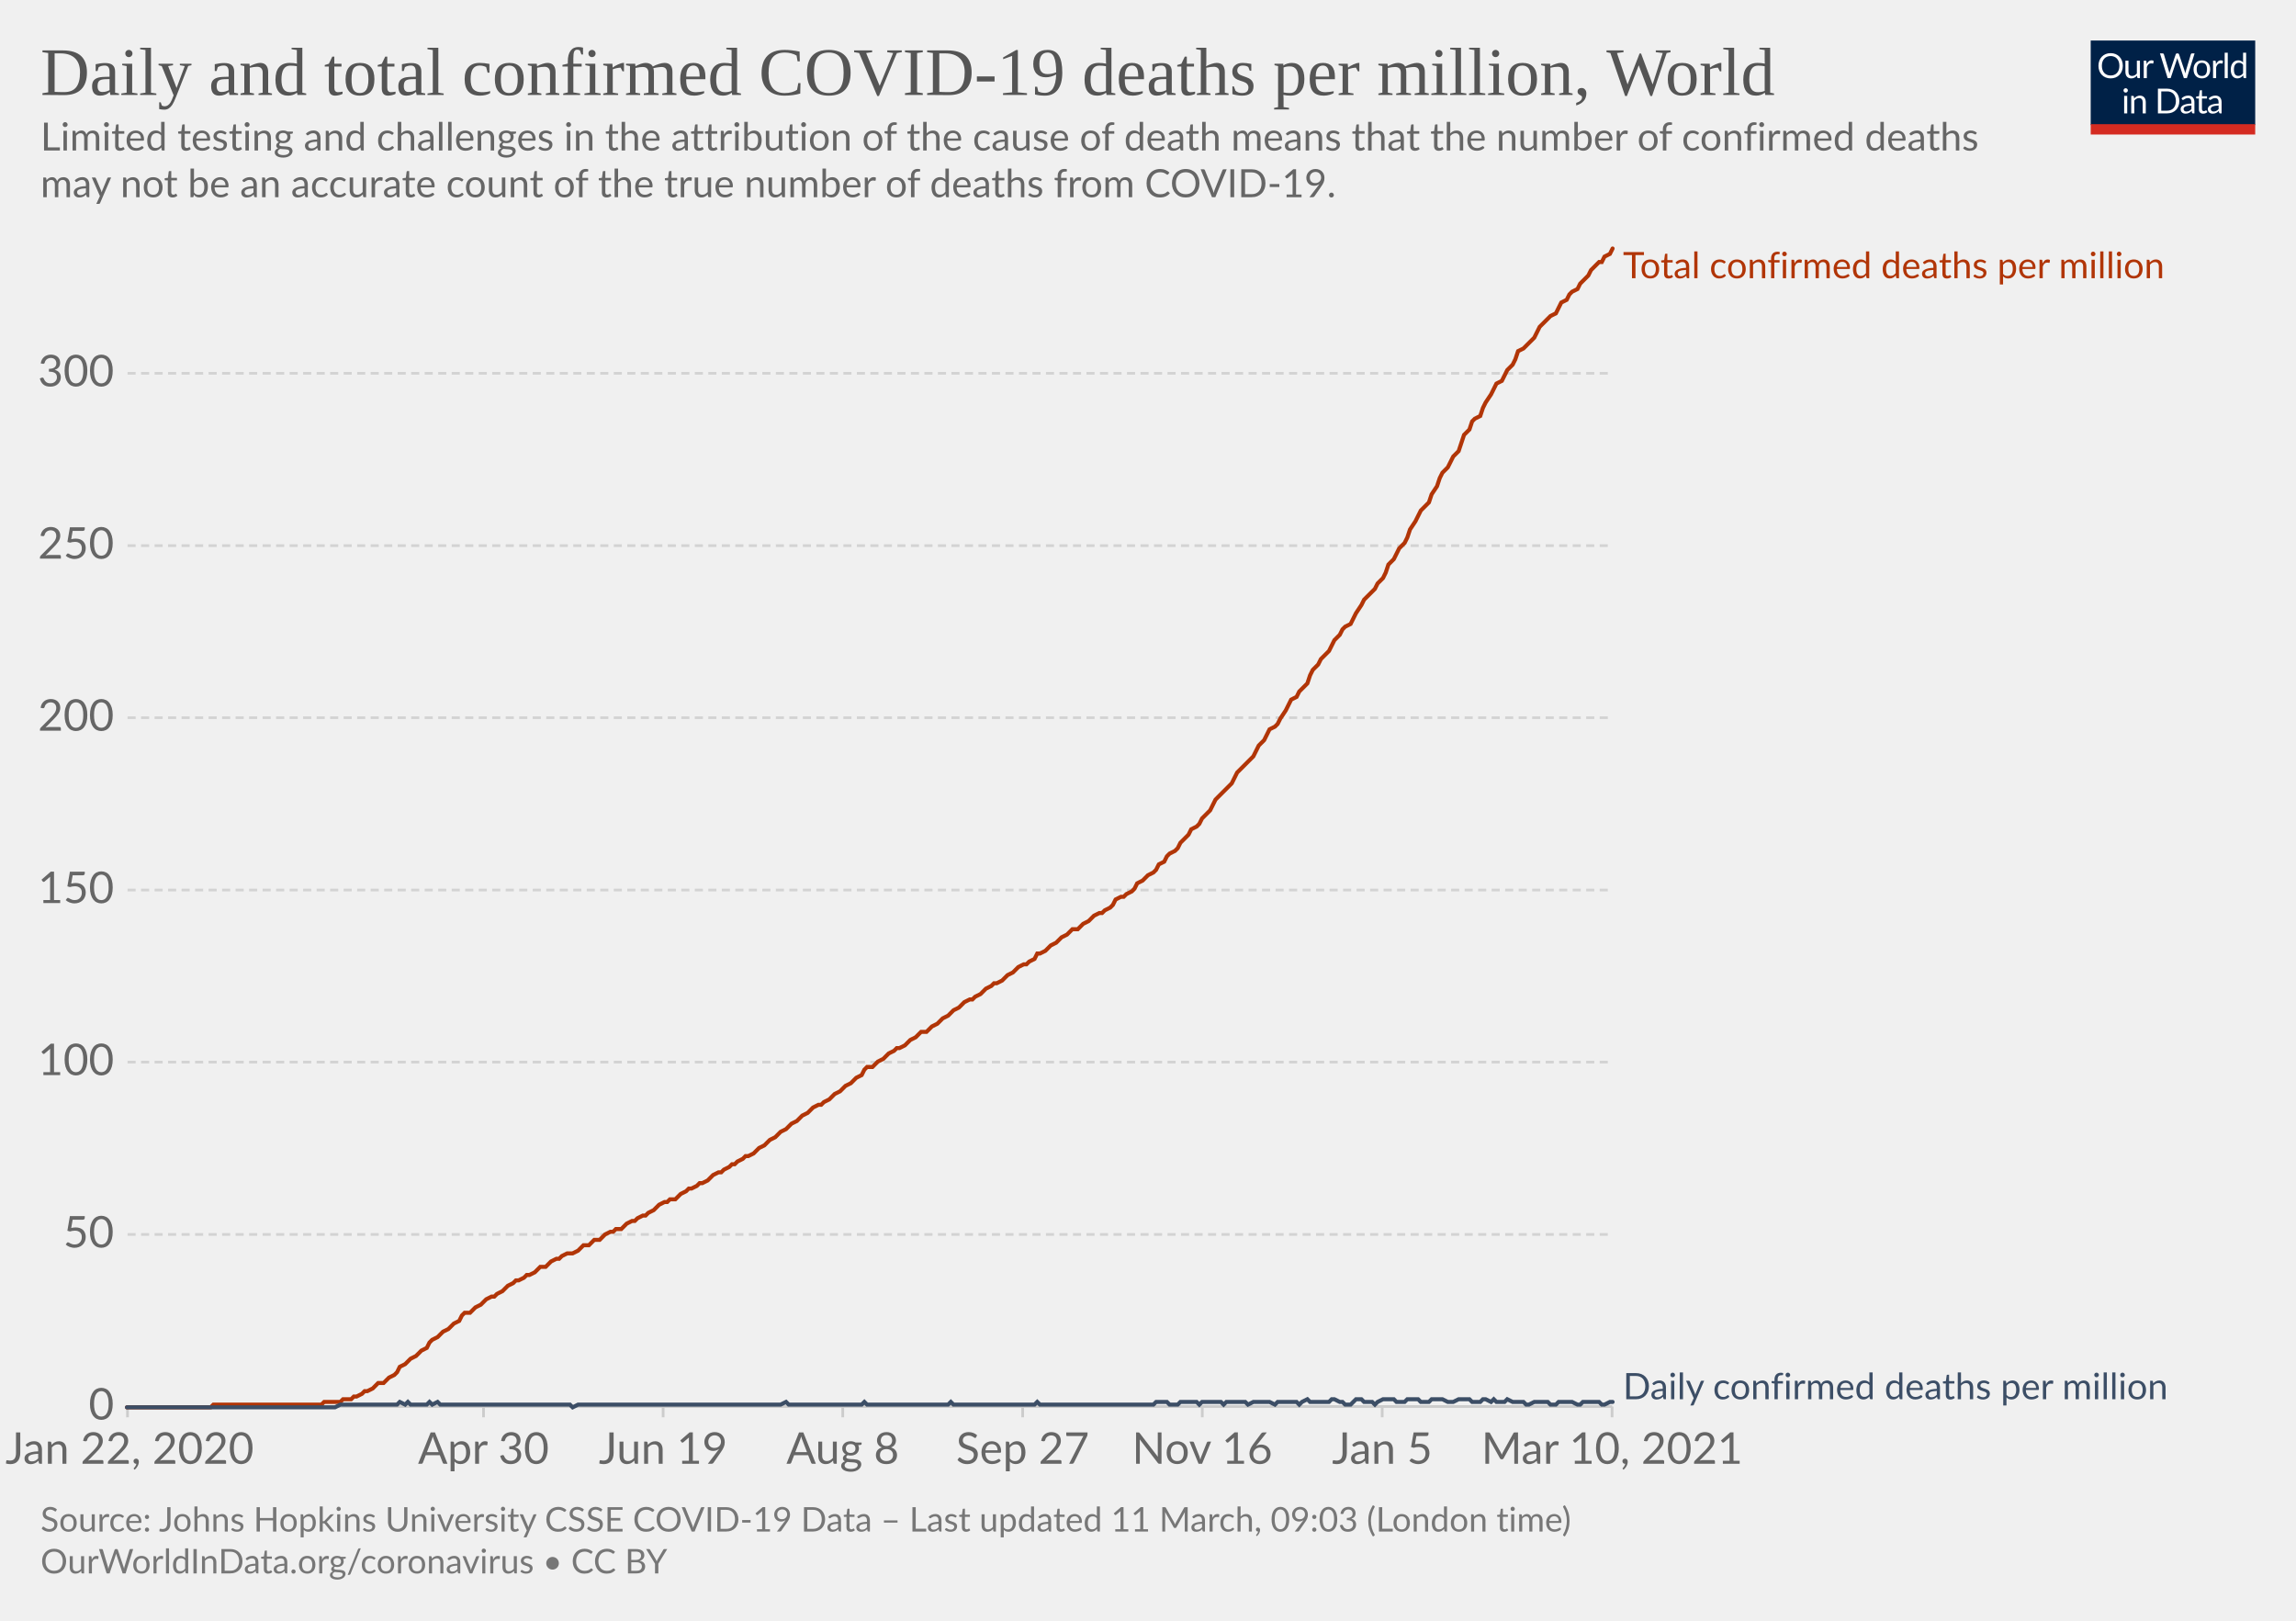
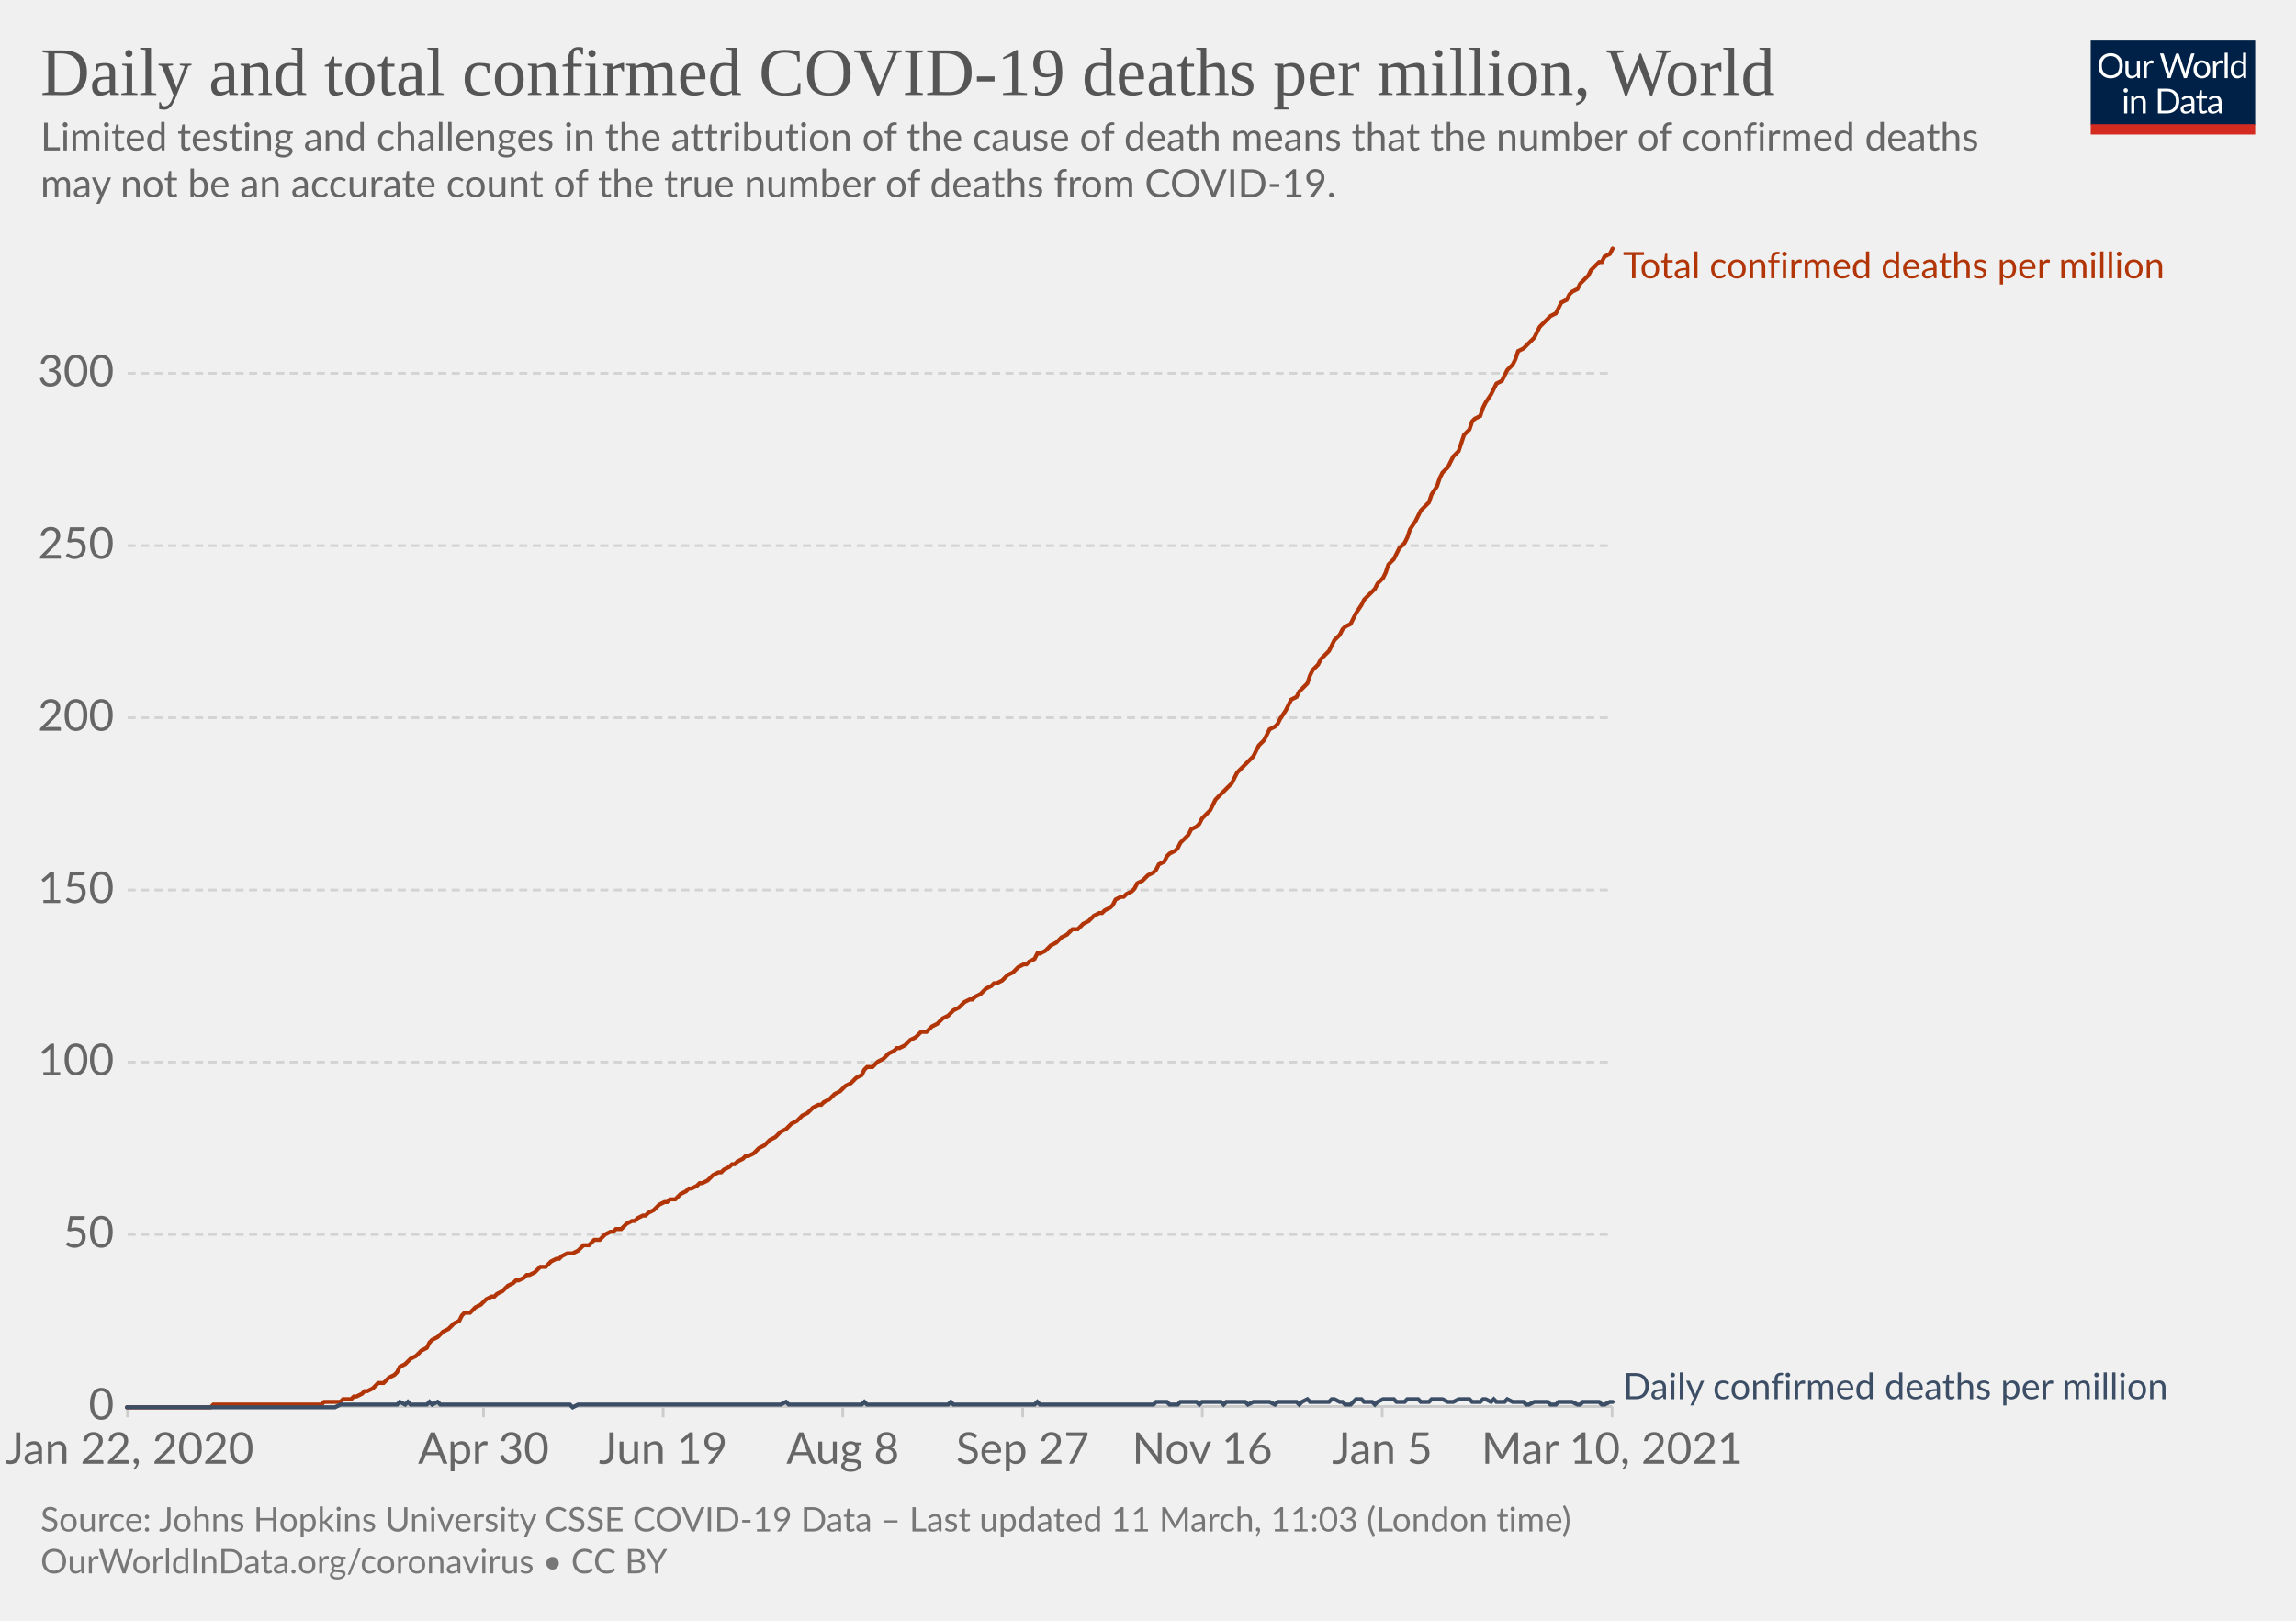
<svg xmlns="http://www.w3.org/2000/svg" version="1.1" style="background-color:#fff;-webkit-font-smoothing:antialiased" width="850" height="600" viewBox="0 0 850 600" font-family="Lato,'Helvetica Neue',Helvetica,Arial,sans-serif" font-size="18" text-rendering="optimizeLegibility">
  <g class="HeaderView">
    <g transform="matrix(.29 0 0 .29 774 15)">
      <svg width="210" height="120" viewBox="0 0 210 120" fill="none">
        <g clip-path="url(#clip0)">
          <path d="M0 0h210v107.89H0V0z" fill="#002147" />
          <path d="M40.98 32.25c0 2.36-.38 4.53-1.12 6.51a14.26 14.26 0 01-8.1 8.4c-1.9.78-4.02 1.17-6.34 1.17a16.6 16.6 0 01-6.33-1.17 14.31 14.31 0 01-8.08-8.4 18.29 18.29 0 01-1.12-6.51c0-2.36.38-4.53 1.12-6.5.75-1.97 1.8-3.67 3.17-5.1a14.32 14.32 0 014.9-3.34c1.92-.8 4.03-1.19 6.34-1.19 2.32 0 4.43.4 6.34 1.19 1.92.8 3.56 1.9 4.93 3.34a14.87 14.87 0 013.17 5.1 18.1 18.1 0 011.12 6.5zm-4.38 0c0-1.94-.26-3.68-.8-5.22a10.91 10.91 0 00-2.24-3.89 9.68 9.68 0 00-3.52-2.46 11.95 11.95 0 00-4.62-.86c-1.68 0-3.21.28-4.6.86a9.88 9.88 0 00-3.54 2.46 10.91 10.91 0 00-2.24 3.9c-.53 1.53-.8 3.27-.8 5.2 0 1.94.27 3.68.8 5.22a11.17 11.17 0 002.24 3.9 10.01 10.01 0 003.55 2.44c1.38.56 2.9.83 4.6.83s3.24-.27 4.61-.83a9.8 9.8 0 003.52-2.44 11.17 11.17 0 002.25-3.9c.53-1.54.8-3.28.8-5.21zm26.22-6.54V48H60.5c-.56 0-.9-.27-1.05-.81l-.31-2.4a12.45 12.45 0 01-3.26 2.6c-1.2.64-2.58.96-4.13.96-1.22 0-2.3-.2-3.24-.6a6.52 6.52 0 01-2.33-1.7 7.37 7.37 0 01-1.43-2.67c-.3-1.04-.46-2.2-.46-3.45V25.7h3.91v14.22c0 1.68.38 2.99 1.15 3.91.77.93 1.96 1.39 3.54 1.39 1.16 0 2.24-.27 3.23-.82a10.42 10.42 0 002.8-2.28V25.7h3.91zm8.61 4.47a9.94 9.94 0 012.6-3.56 5.64 5.64 0 013.76-1.3c.47 0 .92.05 1.34.15.44.1.83.27 1.17.49l-.3 2.92c-.09.37-.3.55-.66.55-.2 0-.5-.04-.9-.13a6.21 6.21 0 00-3.24.18 4.23 4.23 0 00-1.47.92c-.42.4-.81.9-1.17 1.5-.33.58-.64 1.26-.92 2.02V48H67.7V25.71h2.25c.42 0 .72.08.88.25.16.16.27.44.33.83l.26 3.39zm61.16-13.7L122.75 48h-3.82l-7.99-24.05a21.95 21.95 0 01-.42-1.58 38.36 38.36 0 01-.44 1.58L102.05 48h-3.83L88.4 16.47h3.54c.38 0 .7.1.95.29.26.2.43.43.5.73l6.52 21.9.28 1.28.29 1.46.3-1.46.38-1.27 7.41-21.91c.1-.25.26-.48.51-.69.27-.22.58-.33.95-.33h1.23c.38 0 .69.1.92.29a1.77 1.77 0 01.53.73l7.4 21.9a28.4 28.4 0 01.68 2.62 29.52 29.52 0 01.52-2.61l6.54-21.91a1.31 1.31 0 01.48-.7c.27-.21.58-.32.95-.32h3.32zm9.35 8.88c1.63 0 3.1.27 4.4.82a9.43 9.43 0 015.46 5.94c.5 1.4.74 2.98.74 4.73 0 1.76-.25 3.34-.74 4.75a9.43 9.43 0 01-5.46 5.92c-1.3.52-2.77.79-4.4.79-1.64 0-3.12-.27-4.44-.8a9.42 9.42 0 01-3.35-2.3c-.92-1-1.63-2.2-2.13-3.61-.49-1.41-.73-3-.73-4.75s.24-3.33.73-4.73c.5-1.43 1.2-2.64 2.13-3.63a9.4 9.4 0 013.35-2.31c1.32-.55 2.8-.82 4.44-.82zm0 19.89c2.2 0 3.84-.73 4.93-2.2 1.08-1.48 1.63-3.54 1.63-6.18 0-2.66-.55-4.72-1.63-6.2-1.09-1.49-2.73-2.23-4.93-2.23-1.12 0-2.09.2-2.93.57a5.71 5.71 0 00-2.06 1.65 7.5 7.5 0 00-1.24 2.67c-.26 1.04-.4 2.22-.4 3.54 0 2.64.55 4.7 1.64 6.18 1.1 1.47 2.76 2.2 4.99 2.2zm17.97-15.07a9.94 9.94 0 012.6-3.56 5.64 5.64 0 013.76-1.3c.47 0 .91.05 1.34.15.44.1.83.27 1.16.49l-.28 2.92c-.09.37-.31.55-.66.55-.2 0-.5-.04-.9-.13a6.2 6.2 0 00-3.24.18 4.23 4.23 0 00-1.47.92c-.43.4-.82.9-1.17 1.5a13.1 13.1 0 00-.92 2.02V48h-3.94V25.71h2.24c.43 0 .72.08.88.25.17.16.28.44.33.83l.27 3.39zm15.04-14.59V48h-3.92V15.6h3.92zm19.55 15.43a6.22 6.22 0 00-2.38-2.05 6.7 6.7 0 00-2.86-.6c-2.07 0-3.66.75-4.77 2.23-1.12 1.48-1.68 3.6-1.68 6.33 0 1.46.13 2.7.38 3.74a7.29 7.29 0 001.1 2.56 4.35 4.35 0 001.78 1.45c.7.3 1.5.46 2.4.46 1.29 0 2.41-.3 3.36-.88a9.6 9.6 0 002.67-2.49V31.02zm3.91-15.43V48h-2.33c-.56 0-.9-.27-1.06-.81l-.35-2.71a12.13 12.13 0 01-3.25 2.77 8.28 8.28 0 01-4.23 1.06 7.31 7.31 0 01-6.14-2.9c-.73-.96-1.3-2.15-1.69-3.57a18.35 18.35 0 01.07-9.48 11.29 11.29 0 011.89-3.7 8.7 8.7 0 017.06-3.34 7.96 7.96 0 016.12 2.62V15.59h3.91zM46.61 70.71V93H42.7V70.71h3.91zm.84-7c0 .39-.08.75-.24 1.09a2.81 2.81 0 01-1.52 1.47 2.67 2.67 0 01-2.16 0 2.9 2.9 0 01-1.45-1.47 2.67 2.67 0 010-2.16c.15-.35.35-.65.6-.9.25-.27.53-.47.85-.62a2.67 2.67 0 012.16 0c.35.15.65.35.9.62.27.25.47.55.62.9.16.34.24.7.24 1.08zm7.97 10.24c.49-.54 1-1.04 1.54-1.48a9.85 9.85 0 013.66-1.84 8.96 8.96 0 015.43.35c.94.4 1.72.97 2.33 1.71a7.36 7.36 0 011.43 2.67c.32 1.04.49 2.19.49 3.45V93h-3.94V78.81c0-1.69-.4-3-1.17-3.92-.76-.93-1.93-1.4-3.5-1.4a6.6 6.6 0 00-3.25.83c-1 .56-1.92 1.31-2.77 2.27V93h-3.94V70.71h2.35c.56 0 .9.28 1.04.82l.3 2.42zm57.7 3.3c0 2.36-.37 4.5-1.11 6.44a14.3 14.3 0 01-3.17 4.98 14.1 14.1 0 01-4.93 3.2c-1.9.76-4.02 1.13-6.33 1.13H85.8V61.47h11.77c2.31 0 4.42.39 6.33 1.15a13.8 13.8 0 018.1 8.18 17.75 17.75 0 011.12 6.45zm-4.37 0c0-1.94-.26-3.67-.8-5.2a10.94 10.94 0 00-2.23-3.87 9.57 9.57 0 00-3.53-2.42 12.23 12.23 0 00-4.61-.83h-7.5v24.62h7.5c1.7 0 3.24-.28 4.61-.84a9.7 9.7 0 003.53-2.4 10.94 10.94 0 002.24-3.87c.53-1.53.8-3.26.8-5.2zm19.8 5.72c-1.8.06-3.34.2-4.62.44-1.26.22-2.3.51-3.1.88-.8.36-1.37.8-1.74 1.3-.35.5-.53 1.05-.53 1.67 0 .58.1 1.1.3 1.52a3 3 0 00.76 1.05c.34.27.73.46 1.17.6a6.13 6.13 0 001.45.17 7.28 7.28 0 003.5-.81 11.95 11.95 0 002.82-2.2v-4.62zm-12.65-9.11a12.73 12.73 0 013.98-2.66c1.43-.59 3-.88 4.73-.88 1.25 0 2.36.2 3.33.61a6.81 6.81 0 013.94 4.38c.33 1.04.5 2.19.5 3.43V93h-1.74a1.8 1.8 0 01-.88-.18c-.2-.13-.36-.38-.48-.74l-.44-2.12-1.72 1.46a9.48 9.48 0 01-3.74 1.7c-.69.15-1.46.23-2.3.23-.87 0-1.69-.12-2.45-.35a5.34 5.34 0 01-3.34-2.93 6.64 6.64 0 01-.49-2.64c0-.88.25-1.72.73-2.53a6.33 6.33 0 012.35-2.17c1.09-.63 2.5-1.15 4.25-1.54 1.75-.41 3.89-.65 6.42-.7v-1.75c0-1.73-.37-3.03-1.12-3.91-.75-.9-1.84-1.34-3.28-1.34-.97 0-1.78.12-2.44.37-.64.23-1.2.5-1.7.81l-1.23.82c-.33.23-.67.35-1 .35-.27 0-.5-.07-.69-.2a2.1 2.1 0 01-.48-.53l-.7-1.25zm27.67 19.5c-1.76 0-3.12-.5-4.07-1.48-.94-.98-1.41-2.4-1.41-4.25V74h-2.68a.9.9 0 01-.6-.2c-.16-.14-.24-.36-.24-.66v-1.56l3.65-.46.9-6.89a.9.9 0 01.29-.52.88.88 0 01.62-.22H142v7.67h6.44V74H142v13.38c0 .94.22 1.63.68 2.09.45.45 1.04.68 1.76.68a3.21 3.21 0 001.85-.53l.55-.35c.16-.12.3-.18.41-.18.2 0 .4.13.55.38l1.15 1.87a7.45 7.45 0 01-2.44 1.5 8.53 8.53 0 01-2.95.52zm19.68-10.4c-1.8.07-3.34.21-4.62.45-1.26.22-2.3.51-3.1.88-.8.36-1.37.8-1.74 1.3-.35.5-.53 1.05-.53 1.67 0 .58.1 1.1.3 1.52a2.9 2.9 0 00.76 1.05c.34.27.73.46 1.17.6a6.13 6.13 0 001.45.17 7.3 7.3 0 003.5-.81 12.04 12.04 0 002.82-2.2v-4.62zm-12.65-9.1a12.72 12.72 0 013.99-2.66c1.42-.59 3-.88 4.72-.88 1.25 0 2.36.2 3.33.61a6.81 6.81 0 013.94 4.38c.33 1.04.5 2.19.5 3.43V93h-1.74a1.8 1.8 0 01-.88-.18c-.2-.13-.36-.38-.48-.74l-.44-2.12-1.72 1.46a9.48 9.48 0 01-3.74 1.7c-.69.15-1.46.23-2.3.23-.87 0-1.69-.12-2.45-.35a5.33 5.33 0 01-3.34-2.93 6.62 6.62 0 01-.49-2.64c0-.88.25-1.72.73-2.53a6.33 6.33 0 012.35-2.17c1.09-.63 2.5-1.15 4.25-1.54a31.2 31.2 0 016.42-.7v-1.75c0-1.73-.37-3.03-1.12-3.91-.75-.9-1.84-1.34-3.28-1.34-.97 0-1.78.12-2.44.37-.64.23-1.2.5-1.7.81l-1.22.82c-.34.23-.68.35-1.02.35-.26 0-.49-.07-.68-.2a1.88 1.88 0 01-.48-.53l-.7-1.25zM40.98 32.25c0 2.36-.38 4.53-1.12 6.51a14.26 14.26 0 01-8.1 8.4c-1.9.78-4.02 1.17-6.34 1.17a16.6 16.6 0 01-6.33-1.17 14.31 14.31 0 01-8.08-8.4 18.29 18.29 0 01-1.12-6.51c0-2.36.38-4.53 1.12-6.5.75-1.97 1.8-3.67 3.17-5.1a14.32 14.32 0 014.9-3.34c1.92-.8 4.03-1.19 6.34-1.19 2.32 0 4.43.4 6.34 1.19 1.92.8 3.56 1.9 4.93 3.34a14.87 14.87 0 013.17 5.1 18.1 18.1 0 011.12 6.5zm-4.38 0c0-1.94-.26-3.68-.8-5.22a10.91 10.91 0 00-2.24-3.89 9.68 9.68 0 00-3.52-2.46 11.95 11.95 0 00-4.62-.86c-1.68 0-3.21.28-4.6.86a9.88 9.88 0 00-3.54 2.46 10.91 10.91 0 00-2.24 3.9c-.53 1.53-.8 3.27-.8 5.2 0 1.94.27 3.68.8 5.22a11.17 11.17 0 002.24 3.9 10.01 10.01 0 003.55 2.44c1.38.56 2.9.83 4.6.83s3.24-.27 4.61-.83a9.8 9.8 0 003.52-2.44 11.17 11.17 0 002.25-3.9c.53-1.54.8-3.28.8-5.21zm26.22-6.54V48H60.5c-.56 0-.9-.27-1.05-.81l-.31-2.4a12.45 12.45 0 01-3.26 2.6c-1.2.64-2.58.96-4.13.96-1.22 0-2.3-.2-3.24-.6a6.52 6.52 0 01-2.33-1.7 7.37 7.37 0 01-1.43-2.67c-.3-1.04-.46-2.2-.46-3.45V25.7h3.91v14.22c0 1.68.38 2.99 1.15 3.91.77.93 1.96 1.39 3.54 1.39 1.16 0 2.24-.27 3.23-.82a10.42 10.42 0 002.8-2.28V25.7h3.91zm8.61 4.47a9.94 9.94 0 012.6-3.56 5.64 5.64 0 013.76-1.3c.47 0 .92.05 1.34.15.44.1.83.27 1.17.49l-.3 2.92c-.09.37-.3.55-.66.55-.2 0-.5-.04-.9-.13a6.21 6.21 0 00-3.24.18 4.23 4.23 0 00-1.47.92c-.42.4-.81.9-1.17 1.5-.33.58-.64 1.26-.92 2.02V48H67.7V25.71h2.25c.42 0 .72.08.88.25.16.16.27.44.33.83l.26 3.39zm61.16-13.7L122.75 48h-3.82l-7.99-24.05a21.95 21.95 0 01-.42-1.58 38.36 38.36 0 01-.44 1.58L102.05 48h-3.83L88.4 16.47h3.54c.38 0 .7.1.95.29.26.2.43.43.5.73l6.52 21.9.28 1.28.29 1.46.3-1.46.38-1.27 7.41-21.91c.1-.25.26-.48.51-.69.27-.22.58-.33.95-.33h1.23c.38 0 .69.1.92.29a1.77 1.77 0 01.53.73l7.4 21.9a28.4 28.4 0 01.68 2.62 29.52 29.52 0 01.52-2.61l6.54-21.91a1.31 1.31 0 01.48-.7c.27-.21.58-.32.95-.32h3.32zm9.35 8.88c1.63 0 3.1.27 4.4.82a9.43 9.43 0 015.46 5.94c.5 1.4.74 2.98.74 4.73 0 1.76-.25 3.34-.74 4.75a9.43 9.43 0 01-5.46 5.92c-1.3.52-2.77.79-4.4.79-1.64 0-3.12-.27-4.44-.8a9.42 9.42 0 01-3.35-2.3c-.92-1-1.63-2.2-2.13-3.61-.49-1.41-.73-3-.73-4.75s.24-3.33.73-4.73c.5-1.43 1.2-2.64 2.13-3.63a9.4 9.4 0 013.35-2.31c1.32-.55 2.8-.82 4.44-.82zm0 19.89c2.2 0 3.84-.73 4.93-2.2 1.08-1.48 1.63-3.54 1.63-6.18 0-2.66-.55-4.72-1.63-6.2-1.09-1.49-2.73-2.23-4.93-2.23-1.12 0-2.09.2-2.93.57a5.71 5.71 0 00-2.06 1.65 7.5 7.5 0 00-1.24 2.67c-.26 1.04-.4 2.22-.4 3.54 0 2.64.55 4.7 1.64 6.18 1.1 1.47 2.76 2.2 4.99 2.2zm17.97-15.07a9.94 9.94 0 012.6-3.56 5.64 5.64 0 013.76-1.3c.47 0 .91.05 1.34.15.44.1.83.27 1.16.49l-.28 2.92c-.09.37-.31.55-.66.55-.2 0-.5-.04-.9-.13a6.2 6.2 0 00-3.24.18 4.23 4.23 0 00-1.47.92c-.43.4-.82.9-1.17 1.5a13.1 13.1 0 00-.92 2.02V48h-3.94V25.71h2.24c.43 0 .72.08.88.25.17.16.28.44.33.83l.27 3.39zm15.04-14.59V48h-3.92V15.6h3.92zm19.55 15.43a6.22 6.22 0 00-2.38-2.05 6.7 6.7 0 00-2.86-.6c-2.07 0-3.66.75-4.77 2.23-1.12 1.48-1.68 3.6-1.68 6.33 0 1.46.13 2.7.38 3.74a7.29 7.29 0 001.1 2.56 4.35 4.35 0 001.78 1.45c.7.3 1.5.46 2.4.46 1.29 0 2.41-.3 3.36-.88a9.6 9.6 0 002.67-2.49V31.02zm3.91-15.43V48h-2.33c-.56 0-.9-.27-1.06-.81l-.35-2.71a12.13 12.13 0 01-3.25 2.77 8.28 8.28 0 01-4.23 1.06 7.31 7.31 0 01-6.14-2.9c-.73-.96-1.3-2.15-1.69-3.57a18.35 18.35 0 01.07-9.48 11.29 11.29 0 011.89-3.7 8.7 8.7 0 017.06-3.34 7.96 7.96 0 016.12 2.62V15.59h3.91zM46.61 70.71V93H42.7V70.71h3.91zm.84-7c0 .39-.08.75-.24 1.09a2.81 2.81 0 01-1.52 1.47 2.67 2.67 0 01-2.16 0 2.9 2.9 0 01-1.45-1.47 2.67 2.67 0 010-2.16c.15-.35.35-.65.6-.9.25-.27.53-.47.85-.62a2.67 2.67 0 012.16 0c.35.15.65.35.9.62.27.25.47.55.62.9.16.34.24.7.24 1.08zm7.97 10.24c.49-.54 1-1.04 1.54-1.48a9.85 9.85 0 013.66-1.84 8.96 8.96 0 015.43.35c.94.4 1.72.97 2.33 1.71a7.36 7.36 0 011.43 2.67c.32 1.04.49 2.19.49 3.45V93h-3.94V78.81c0-1.69-.4-3-1.17-3.92-.76-.93-1.93-1.4-3.5-1.4a6.6 6.6 0 00-3.25.83c-1 .56-1.92 1.31-2.77 2.27V93h-3.94V70.71h2.35c.56 0 .9.28 1.04.82l.3 2.42zm57.7 3.3c0 2.36-.37 4.5-1.11 6.44a14.3 14.3 0 01-3.17 4.98 14.1 14.1 0 01-4.93 3.2c-1.9.76-4.02 1.13-6.33 1.13H85.8V61.47h11.77c2.31 0 4.42.39 6.33 1.15a13.8 13.8 0 018.1 8.18 17.75 17.75 0 011.12 6.45zm-4.37 0c0-1.94-.26-3.67-.8-5.2a10.94 10.94 0 00-2.23-3.87 9.57 9.57 0 00-3.53-2.42 12.23 12.23 0 00-4.61-.83h-7.5v24.62h7.5c1.7 0 3.24-.28 4.61-.84a9.7 9.7 0 003.53-2.4 10.94 10.94 0 002.24-3.87c.53-1.53.8-3.26.8-5.2zm19.8 5.72c-1.8.06-3.34.2-4.62.44-1.26.22-2.3.51-3.1.88-.8.36-1.37.8-1.74 1.3-.35.5-.53 1.05-.53 1.67 0 .58.1 1.1.3 1.52a3 3 0 00.76 1.05c.34.27.73.46 1.17.6a6.13 6.13 0 001.45.17 7.28 7.28 0 003.5-.81 11.95 11.95 0 002.82-2.2v-4.62zm-12.65-9.11a12.73 12.73 0 013.98-2.66c1.43-.59 3-.88 4.73-.88 1.25 0 2.36.2 3.33.61a6.81 6.81 0 013.94 4.38c.33 1.04.5 2.19.5 3.43V93h-1.74a1.8 1.8 0 01-.88-.18c-.2-.13-.36-.38-.48-.74l-.44-2.12-1.72 1.46a9.48 9.48 0 01-3.74 1.7c-.69.15-1.46.23-2.3.23-.87 0-1.69-.12-2.45-.35a5.34 5.34 0 01-3.34-2.93 6.64 6.64 0 01-.49-2.64c0-.88.25-1.72.73-2.53a6.33 6.33 0 012.35-2.17c1.09-.63 2.5-1.15 4.25-1.54 1.75-.41 3.89-.65 6.42-.7v-1.75c0-1.73-.37-3.03-1.12-3.91-.75-.9-1.84-1.34-3.28-1.34-.97 0-1.78.12-2.44.37-.64.23-1.2.5-1.7.81l-1.23.82c-.33.23-.67.35-1 .35-.27 0-.5-.07-.69-.2a2.1 2.1 0 01-.48-.53l-.7-1.25zm27.67 19.5c-1.76 0-3.12-.5-4.07-1.48-.94-.98-1.41-2.4-1.41-4.25V74h-2.68a.9.9 0 01-.6-.2c-.16-.14-.24-.36-.24-.66v-1.56l3.65-.46.9-6.89a.9.9 0 01.29-.52.88.88 0 01.62-.22H142v7.67h6.44V74H142v13.38c0 .94.22 1.63.68 2.09.45.45 1.04.68 1.76.68a3.21 3.21 0 001.85-.53l.55-.35c.16-.12.3-.18.41-.18.2 0 .4.13.55.38l1.15 1.87a7.45 7.45 0 01-2.44 1.5 8.53 8.53 0 01-2.95.52zm19.68-10.4c-1.8.07-3.34.21-4.62.45-1.26.22-2.3.51-3.1.88-.8.36-1.37.8-1.74 1.3-.35.5-.53 1.05-.53 1.67 0 .58.1 1.1.3 1.52a2.9 2.9 0 00.76 1.05c.34.27.73.46 1.17.6a6.13 6.13 0 001.45.17 7.3 7.3 0 003.5-.81 12.04 12.04 0 002.82-2.2v-4.62zm-12.65-9.1a12.72 12.72 0 013.99-2.66c1.42-.59 3-.88 4.72-.88 1.25 0 2.36.2 3.33.61a6.81 6.81 0 013.94 4.38c.33 1.04.5 2.19.5 3.43V93h-1.74a1.8 1.8 0 01-.88-.18c-.2-.13-.36-.38-.48-.74l-.44-2.12-1.72 1.46a9.48 9.48 0 01-3.74 1.7c-.69.15-1.46.23-2.3.23-.87 0-1.69-.12-2.45-.35a5.33 5.33 0 01-3.34-2.93 6.62 6.62 0 01-.49-2.64c0-.88.25-1.72.73-2.53a6.33 6.33 0 012.35-2.17c1.09-.63 2.5-1.15 4.25-1.54a31.2 31.2 0 016.42-.7v-1.75c0-1.73-.37-3.03-1.12-3.91-.75-.9-1.84-1.34-3.28-1.34-.97 0-1.78.12-2.44.37-.64.23-1.2.5-1.7.81l-1.22.82c-.34.23-.68.35-1.02.35-.26 0-.49-.07-.68-.2a1.88 1.88 0 01-.48-.53l-.7-1.25zM40.98 32.25c0 2.36-.38 4.53-1.12 6.51a14.26 14.26 0 01-8.1 8.4c-1.9.78-4.02 1.17-6.34 1.17a16.6 16.6 0 01-6.33-1.17 14.31 14.31 0 01-8.08-8.4 18.29 18.29 0 01-1.12-6.51c0-2.36.38-4.53 1.12-6.5.75-1.97 1.8-3.67 3.17-5.1a14.32 14.32 0 014.9-3.34c1.92-.8 4.03-1.19 6.34-1.19 2.32 0 4.43.4 6.34 1.19 1.92.8 3.56 1.9 4.93 3.34a14.87 14.87 0 013.17 5.1 18.1 18.1 0 011.12 6.5zm-4.38 0c0-1.94-.26-3.68-.8-5.22a10.91 10.91 0 00-2.24-3.89 9.68 9.68 0 00-3.52-2.46 11.95 11.95 0 00-4.62-.86c-1.68 0-3.21.28-4.6.86a9.88 9.88 0 00-3.54 2.46 10.91 10.91 0 00-2.24 3.9c-.53 1.53-.8 3.27-.8 5.2 0 1.94.27 3.68.8 5.22a11.17 11.17 0 002.24 3.9 10.01 10.01 0 003.55 2.44c1.38.56 2.9.83 4.6.83s3.24-.27 4.61-.83a9.8 9.8 0 003.52-2.44 11.17 11.17 0 002.25-3.9c.53-1.54.8-3.28.8-5.21zm26.22-6.54V48H60.5c-.56 0-.9-.27-1.05-.81l-.31-2.4a12.45 12.45 0 01-3.26 2.6c-1.2.64-2.58.96-4.13.96-1.22 0-2.3-.2-3.24-.6a6.52 6.52 0 01-2.33-1.7 7.37 7.37 0 01-1.43-2.67c-.3-1.04-.46-2.2-.46-3.45V25.7h3.91v14.22c0 1.68.38 2.99 1.15 3.91.77.93 1.96 1.39 3.54 1.39 1.16 0 2.24-.27 3.23-.82a10.42 10.42 0 002.8-2.28V25.7h3.91zm8.61 4.47a9.94 9.94 0 012.6-3.56 5.64 5.64 0 013.76-1.3c.47 0 .92.05 1.34.15.44.1.83.27 1.17.49l-.3 2.92c-.09.37-.3.55-.66.55-.2 0-.5-.04-.9-.13a6.21 6.21 0 00-3.24.18 4.23 4.23 0 00-1.47.92c-.42.4-.81.9-1.17 1.5-.33.58-.64 1.26-.92 2.02V48H67.7V25.71h2.25c.42 0 .72.08.88.25.16.16.27.44.33.83l.26 3.39zm61.16-13.7L122.75 48h-3.82l-7.99-24.05a21.95 21.95 0 01-.42-1.58 38.36 38.36 0 01-.44 1.58L102.05 48h-3.83L88.4 16.47h3.54c.38 0 .7.1.95.29.26.2.43.43.5.73l6.52 21.9.28 1.28.29 1.46.3-1.46.38-1.27 7.41-21.91c.1-.25.26-.48.51-.69.27-.22.58-.33.95-.33h1.23c.38 0 .69.1.92.29a1.77 1.77 0 01.53.73l7.4 21.9a28.4 28.4 0 01.68 2.62 29.52 29.52 0 01.52-2.61l6.54-21.91a1.31 1.31 0 01.48-.7c.27-.21.58-.32.95-.32h3.32zm9.35 8.88c1.63 0 3.1.27 4.4.82a9.43 9.43 0 015.46 5.94c.5 1.4.74 2.98.74 4.73 0 1.76-.25 3.34-.74 4.75a9.43 9.43 0 01-5.46 5.92c-1.3.52-2.77.79-4.4.79-1.64 0-3.12-.27-4.44-.8a9.42 9.42 0 01-3.35-2.3c-.92-1-1.63-2.2-2.13-3.61-.49-1.41-.73-3-.73-4.75s.24-3.33.73-4.73c.5-1.43 1.2-2.64 2.13-3.63a9.4 9.4 0 013.35-2.31c1.32-.55 2.8-.82 4.44-.82zm0 19.89c2.2 0 3.84-.73 4.93-2.2 1.08-1.48 1.63-3.54 1.63-6.18 0-2.66-.55-4.72-1.63-6.2-1.09-1.49-2.73-2.23-4.93-2.23-1.12 0-2.09.2-2.93.57a5.71 5.71 0 00-2.06 1.65 7.5 7.5 0 00-1.24 2.67c-.26 1.04-.4 2.22-.4 3.54 0 2.64.55 4.7 1.64 6.18 1.1 1.47 2.76 2.2 4.99 2.2zm17.97-15.07a9.94 9.94 0 012.6-3.56 5.64 5.64 0 013.76-1.3c.47 0 .91.05 1.34.15.44.1.83.27 1.16.49l-.28 2.92c-.09.37-.31.55-.66.55-.2 0-.5-.04-.9-.13a6.2 6.2 0 00-3.24.18 4.23 4.23 0 00-1.47.92c-.43.4-.82.9-1.17 1.5a13.1 13.1 0 00-.92 2.02V48h-3.94V25.71h2.24c.43 0 .72.08.88.25.17.16.28.44.33.83l.27 3.39zm15.04-14.59V48h-3.92V15.6h3.92zm19.55 15.43a6.22 6.22 0 00-2.38-2.05 6.7 6.7 0 00-2.86-.6c-2.07 0-3.66.75-4.77 2.23-1.12 1.48-1.68 3.6-1.68 6.33 0 1.46.13 2.7.38 3.74a7.29 7.29 0 001.1 2.56 4.35 4.35 0 001.78 1.45c.7.3 1.5.46 2.4.46 1.29 0 2.41-.3 3.36-.88a9.6 9.6 0 002.67-2.49V31.02zm3.91-15.43V48h-2.33c-.56 0-.9-.27-1.06-.81l-.35-2.71a12.13 12.13 0 01-3.25 2.77 8.28 8.28 0 01-4.23 1.06 7.31 7.31 0 01-6.14-2.9c-.73-.96-1.3-2.15-1.69-3.57a18.35 18.35 0 01.07-9.48 11.29 11.29 0 011.89-3.7 8.7 8.7 0 017.06-3.34 7.96 7.96 0 016.12 2.62V15.59h3.91zM46.61 70.71V93H42.7V70.71h3.91zm.84-7c0 .39-.08.75-.24 1.09a2.81 2.81 0 01-1.52 1.47 2.67 2.67 0 01-2.16 0 2.9 2.9 0 01-1.45-1.47 2.67 2.67 0 010-2.16c.15-.35.35-.65.6-.9.25-.27.53-.47.85-.62a2.67 2.67 0 012.16 0c.35.15.65.35.9.62.27.25.47.55.62.9.16.34.24.7.24 1.08zm7.97 10.24c.49-.54 1-1.04 1.54-1.48a9.85 9.85 0 013.66-1.84 8.96 8.96 0 015.43.35c.94.4 1.72.97 2.33 1.71a7.36 7.36 0 011.43 2.67c.32 1.04.49 2.19.49 3.45V93h-3.94V78.81c0-1.69-.4-3-1.17-3.92-.76-.93-1.93-1.4-3.5-1.4a6.6 6.6 0 00-3.25.83c-1 .56-1.92 1.31-2.77 2.27V93h-3.94V70.71h2.35c.56 0 .9.28 1.04.82l.3 2.42zm57.7 3.3c0 2.36-.37 4.5-1.11 6.44a14.3 14.3 0 01-3.17 4.98 14.1 14.1 0 01-4.93 3.2c-1.9.76-4.02 1.13-6.33 1.13H85.8V61.47h11.77c2.31 0 4.42.39 6.33 1.15a13.8 13.8 0 018.1 8.18 17.75 17.75 0 011.12 6.45zm-4.37 0c0-1.94-.26-3.67-.8-5.2a10.94 10.94 0 00-2.23-3.87 9.57 9.57 0 00-3.53-2.42 12.23 12.23 0 00-4.61-.83h-7.5v24.62h7.5c1.7 0 3.24-.28 4.61-.84a9.7 9.7 0 003.53-2.4 10.94 10.94 0 002.24-3.87c.53-1.53.8-3.26.8-5.2zm19.8 5.72c-1.8.06-3.34.2-4.62.44-1.26.22-2.3.51-3.1.88-.8.36-1.37.8-1.74 1.3-.35.5-.53 1.05-.53 1.67 0 .58.1 1.1.3 1.52a3 3 0 00.76 1.05c.34.27.73.46 1.17.6a6.13 6.13 0 001.45.17 7.28 7.28 0 003.5-.81 11.95 11.95 0 002.82-2.2v-4.62zm-12.65-9.11a12.73 12.73 0 013.98-2.66c1.43-.59 3-.88 4.73-.88 1.25 0 2.36.2 3.33.61a6.81 6.81 0 013.94 4.38c.33 1.04.5 2.19.5 3.43V93h-1.74a1.8 1.8 0 01-.88-.18c-.2-.13-.36-.38-.48-.74l-.44-2.12-1.72 1.46a9.48 9.48 0 01-3.74 1.7c-.69.15-1.46.23-2.3.23-.87 0-1.69-.12-2.45-.35a5.34 5.34 0 01-3.34-2.93 6.64 6.64 0 01-.49-2.64c0-.88.25-1.72.73-2.53a6.33 6.33 0 012.35-2.17c1.09-.63 2.5-1.15 4.25-1.54 1.75-.41 3.89-.65 6.42-.7v-1.75c0-1.73-.37-3.03-1.12-3.91-.75-.9-1.84-1.34-3.28-1.34-.97 0-1.78.12-2.44.37-.64.23-1.2.5-1.7.81l-1.23.82c-.33.23-.67.35-1 .35-.27 0-.5-.07-.69-.2a2.1 2.1 0 01-.48-.53l-.7-1.25zm27.67 19.5c-1.76 0-3.12-.5-4.07-1.48-.94-.98-1.41-2.4-1.41-4.25V74h-2.68a.9.9 0 01-.6-.2c-.16-.14-.24-.36-.24-.66v-1.56l3.65-.46.9-6.89a.9.9 0 01.29-.52.88.88 0 01.62-.22H142v7.67h6.44V74H142v13.38c0 .94.22 1.63.68 2.09.45.45 1.04.68 1.76.68a3.21 3.21 0 001.85-.53l.55-.35c.16-.12.3-.18.41-.18.2 0 .4.13.55.38l1.15 1.87a7.45 7.45 0 01-2.44 1.5 8.53 8.53 0 01-2.95.52zm19.68-10.4c-1.8.07-3.34.21-4.62.45-1.26.22-2.3.51-3.1.88-.8.36-1.37.8-1.74 1.3-.35.5-.53 1.05-.53 1.67 0 .58.1 1.1.3 1.52a2.9 2.9 0 00.76 1.05c.34.27.73.46 1.17.6a6.13 6.13 0 001.45.17 7.3 7.3 0 003.5-.81 12.04 12.04 0 002.82-2.2v-4.62zm-12.65-9.1a12.72 12.72 0 013.99-2.66c1.42-.59 3-.88 4.72-.88 1.25 0 2.36.2 3.33.61a6.81 6.81 0 013.94 4.38c.33 1.04.5 2.19.5 3.43V93h-1.74a1.8 1.8 0 01-.88-.18c-.2-.13-.36-.38-.48-.74l-.44-2.12-1.72 1.46a9.48 9.48 0 01-3.74 1.7c-.69.15-1.46.23-2.3.23-.87 0-1.69-.12-2.45-.35a5.33 5.33 0 01-3.34-2.93 6.62 6.62 0 01-.49-2.64c0-.88.25-1.72.73-2.53a6.33 6.33 0 012.35-2.17c1.09-.63 2.5-1.15 4.25-1.54a31.2 31.2 0 016.42-.7v-1.75c0-1.73-.37-3.03-1.12-3.91-.75-.9-1.84-1.34-3.28-1.34-.97 0-1.78.12-2.44.37-.64.23-1.2.5-1.7.81l-1.22.82c-.34.23-.68.35-1.02.35-.26 0-.49-.07-.68-.2a1.88 1.88 0 01-.48-.53l-.7-1.25z" fill="#fff" />
          <path fill="#D42B21" d="M0 106.79h210V120H0z" />
        </g>
        <defs>
          <clipPath id="clip0">
            <path fill="#fff" d="M0 0h210v120H0z" />
          </clipPath>
        </defs>
      </svg>
    </g>
    <a href="https://ourworldindata.org/grapher/total-daily-covid-deaths-per-million?time=2020-01-22..latest" target="_blank" rel="noopener" font-family="&quot;Playfair Display&quot;,Georgia,&quot;Times New Roman&quot;,serif">
      <text font-size="25.2" x="15" y="35.2" fill="#555">
        <tspan x="15" y="35.16">Daily and total confirmed COVID-19 deaths per million, World</tspan>
      </text>
    </a>
    <text font-size="14.4" x="15" y="55.7" fill="#666">
      <tspan x="15" y="55.72">Limited testing and challenges in the attribution of the cause of death means that the number of confirmed deaths</tspan>
      <tspan x="15" y="73">may not be an accurate count of the true number of deaths from COVID-19.</tspan>
    </text>
  </g>
  <g class="LineChart">
    <defs>
      <clipPath id="a">
        <path d="M37.22 0h830v899.4h-830z" />
      </clipPath>
    </defs>
    <g class="DualAxisView">
      <g class="HorizontalAxis">
        <path stroke="#ccc" d="M47.2 520.7v4M179 520.7v4M245.5 520.7v4M312 520.7v4M378.6 520.7v4M445.1 520.7v4M511.7 520.7v4M596.8 520.7v4" />
        <text x="48" y="541.9" fill="#666" text-anchor="middle" font-size="16.2">Jan 22, 2020</text>
        <text x="179" y="541.9" fill="#666" text-anchor="middle" font-size="16.2">Apr 30</text>
        <text x="245.5" y="541.9" fill="#666" text-anchor="middle" font-size="16.2">Jun 19</text>
        <text x="312" y="541.9" fill="#666" text-anchor="middle" font-size="16.2">Aug 8</text>
        <text x="378.6" y="541.9" fill="#666" text-anchor="middle" font-size="16.2">Sep 27</text>
        <text x="445.1" y="541.9" fill="#666" text-anchor="middle" font-size="16.2">Nov 16</text>
        <text x="511.7" y="541.9" fill="#666" text-anchor="middle" font-size="16.2">Jan 5</text>
        <text x="596.8" y="541.9" fill="#666" text-anchor="middle" font-size="16.2">Mar 10, 2021</text>
      </g>
      <g class="VerticalAxis" fill="#666" dominant-baseline="middle" text-anchor="end" font-size="16.2">
        <text x="42.22" y="520.7">0</text>
        <text x="42.22" y="457">50</text>
        <text x="42.22" y="393.2">100</text>
        <text x="42.22" y="329.5">150</text>
        <text x="42.22" y="265.7">200</text>
        <text x="42.22" y="202">250</text>
        <text x="42.22" y="138.2">300</text>
      </g>
      <g class="AxisGridLines horizontalLines">
        <path stroke="#ccc" d="M47.22 520.7h549.61" />
        <path stroke="#d3d3d3" stroke-dasharray="3,2" d="M47.22 457h549.61M47.22 393.2h549.61M47.22 329.5h549.61M47.22 265.7h549.61M47.22 202h549.61M47.22 138.2h549.61" />
      </g>
    </g>
    <g clip-path="url(#a)">
      <g class="LineLabels" cursor="default">
        <g class="legendMark">
          <text font-size="13.5" x="600.8" y="103" fill="#B13507">
            <tspan x="600.83" y="103">Total confirmed deaths per million</tspan>
          </text>
        </g>
        <g class="legendMark">
          <text font-size="13.5" x="600.8" y="518" fill="#3C4E66">
            <tspan x="600.83" y="518">Daily confirmed deaths per million</tspan>
          </text>
        </g>
      </g>
      <g class="Lines">
        <g class="key-World_0">
          <path stroke="#B13507" stroke-linecap="round" d="M47 521h31l1-1h40l1-1h6l1-1h3l1-1h1l2-1 1-1h1l2-1 1-1 1-1h2l1-1 1-1 2-1 1-1 1-2 2-1 1-1 1-1 2-1 1-1 1-1 2-1 1-2 1-1 2-1 1-1 1-1 2-1 1-1 1-1 2-1 1-2 1-1h2l1-1 1-1 2-1 1-1 1-1 2-1h1l1-1 2-1 1-1 1-1 2-1 1-1h1l2-1 1-1h1l2-1 1-1 1-1h2l1-1 1-1 2-1h1l1-1 2-1h2l2-1 1-1 1-1h2l1-1 1-1h2l1-1 1-1 2-1h1l1-1h2l1-1 1-1 2-1h1l1-1 2-1h1l1-1 2-1 1-1 1-1 2-1h1l1-1h2l1-1 1-1 2-1 1-1h1l2-1 1-1h1l2-1 1-1 1-1 2-1h1l1-1 2-1 1-1h1l1-1 2-1 1-1h1l2-1 1-1 1-1 2-1 1-1 1-1 2-1 1-1 1-1 2-1 1-1 1-1 2-1 1-1 1-1 2-1 1-1 1-1 2-1h1l1-1 2-1 1-1 1-1 2-1 1-1 1-1 2-1 1-1 1-1 2-1 1-2 1-1h2l1-1 1-1 2-1 1-1 1-1 2-1 1-1h1l2-1 1-1 1-1 2-1 1-1 1-1h2l1-1 1-1 2-1 1-1 1-1 2-1 1-1 1-1 2-1 1-1 1-1 2-1h1l1-1 2-1 1-1 1-1 2-1 1-1h1l2-1 1-1 1-1 2-1 1-1 1-1 2-1h1l1-1 2-1 1-2h1l2-1 1-1 1-1 2-1 1-1 1-1 2-1 1-1 1-1h2l1-1 1-1 2-1 1-1 1-1 2-1h1l1-1 2-1 1-1 1-2 2-1h1l1-1 2-1 1-1 1-2 2-1 1-1 1-1 2-1 1-1 1-2 2-1 1-2 1-1 2-1 1-1 1-2 2-2 1-1 1-2 2-1 1-1 1-2 1-1 2-2 1-2 1-2 2-2 1-1 1-1 2-2 1-2 1-2 2-2 1-1 1-1 2-2 1-2 1-2 2-2 1-2 1-2 2-1 1-1 1-2 2-3 1-2 1-2 2-1 1-2 1-1 2-2 1-3 1-2 2-2 1-2 1-1 2-2 1-2 1-2 2-2 1-2 1-1 2-1 1-2 1-2 2-3 1-2 1-1 2-2 1-1 1-2 2-2 1-2 1-3 2-2 1-2 1-2 2-2 1-2 1-3 2-3 1-2 1-2 2-2 1-1 1-3 2-3 1-3 1-2 2-2 1-2 1-2 2-2 1-3 1-3 2-2 1-3 1-1 2-1 1-3 1-2 2-3 1-2 1-2 2-1 1-2 1-2 2-2 1-2 1-3 2-1 1-1 1-1 2-2 1-2 1-2 2-2 1-1 1-1 2-1 1-2 1-2 2-1 1-2 1-1 2-1 1-2 1-1 2-2 1-2 1-1 2-2h1l1-2 2-1 1-2" fill="none" stroke-width="1.5" />
        </g>
        <g class="key-World_1">
          <path stroke="#3C4E66" stroke-linecap="round" d="M47 521h77l2-1h21l1-1 2 1 1-1 1 1h6l1-1 1 1 2-1 1 1h48l1 1 2-1h75l2-1 1 1h27l1-1 1 1h30l1-1 1 1h30l1-1 1 1h42l1-1h4l1 1h3l1-1h6l1 1 1-1h7l1 1 1-1h7l1 1 2-1h6l2 1 1-1h7l1 1 1-1 2-1 1 1h7l1-1h1l2 1h1l1 1h2l1-1 1-1h2l1 1h3l1 1 1-1 2-1h4l1 1h3l1-1h4l1 1h3l1-1h4l2 1h2l2-1h4l1 1h3l1-1h1l2 1 1-1 1 1h3l1-1 2 1h4l1 1h1l2-1h5l1 1h2l1-1h5l2 1h1l1-1h6l1 1h1l2-1h1" fill="none" stroke-width="1.5" />
        </g>
      </g>
    </g>
  </g>
  <g class="SourcesFooter" fill="#777">
    <g class="clickable" fill="#777">
      <text font-size="12.6" x="15" y="567">
-         <tspan x="15" y="566.98">Source: Johns Hopkins University CSSE COVID-19 Data – Last updated 11 March, 09:03 (London time)</tspan>
+         <tspan x="15" y="566.98">Source: Johns Hopkins University CSSE COVID-19 Data – Last updated 11 March, 11:03 (London time)</tspan>
      </text>
    </g>
    <text font-size="12.6" x="15" y="582.5">
      <tspan x="15" y="582.48">
        <a target="_blank" href="https://ourworldindata.org/coronavirus" fill="#777">OurWorldInData.org/coronavirus</a> • <a class="cclogo" href="http://creativecommons.org/licenses/by/4.0/deed.en_US" target="_blank" fill="#777">CC BY</a>
      </tspan>
    </text>
  </g>
</svg>
